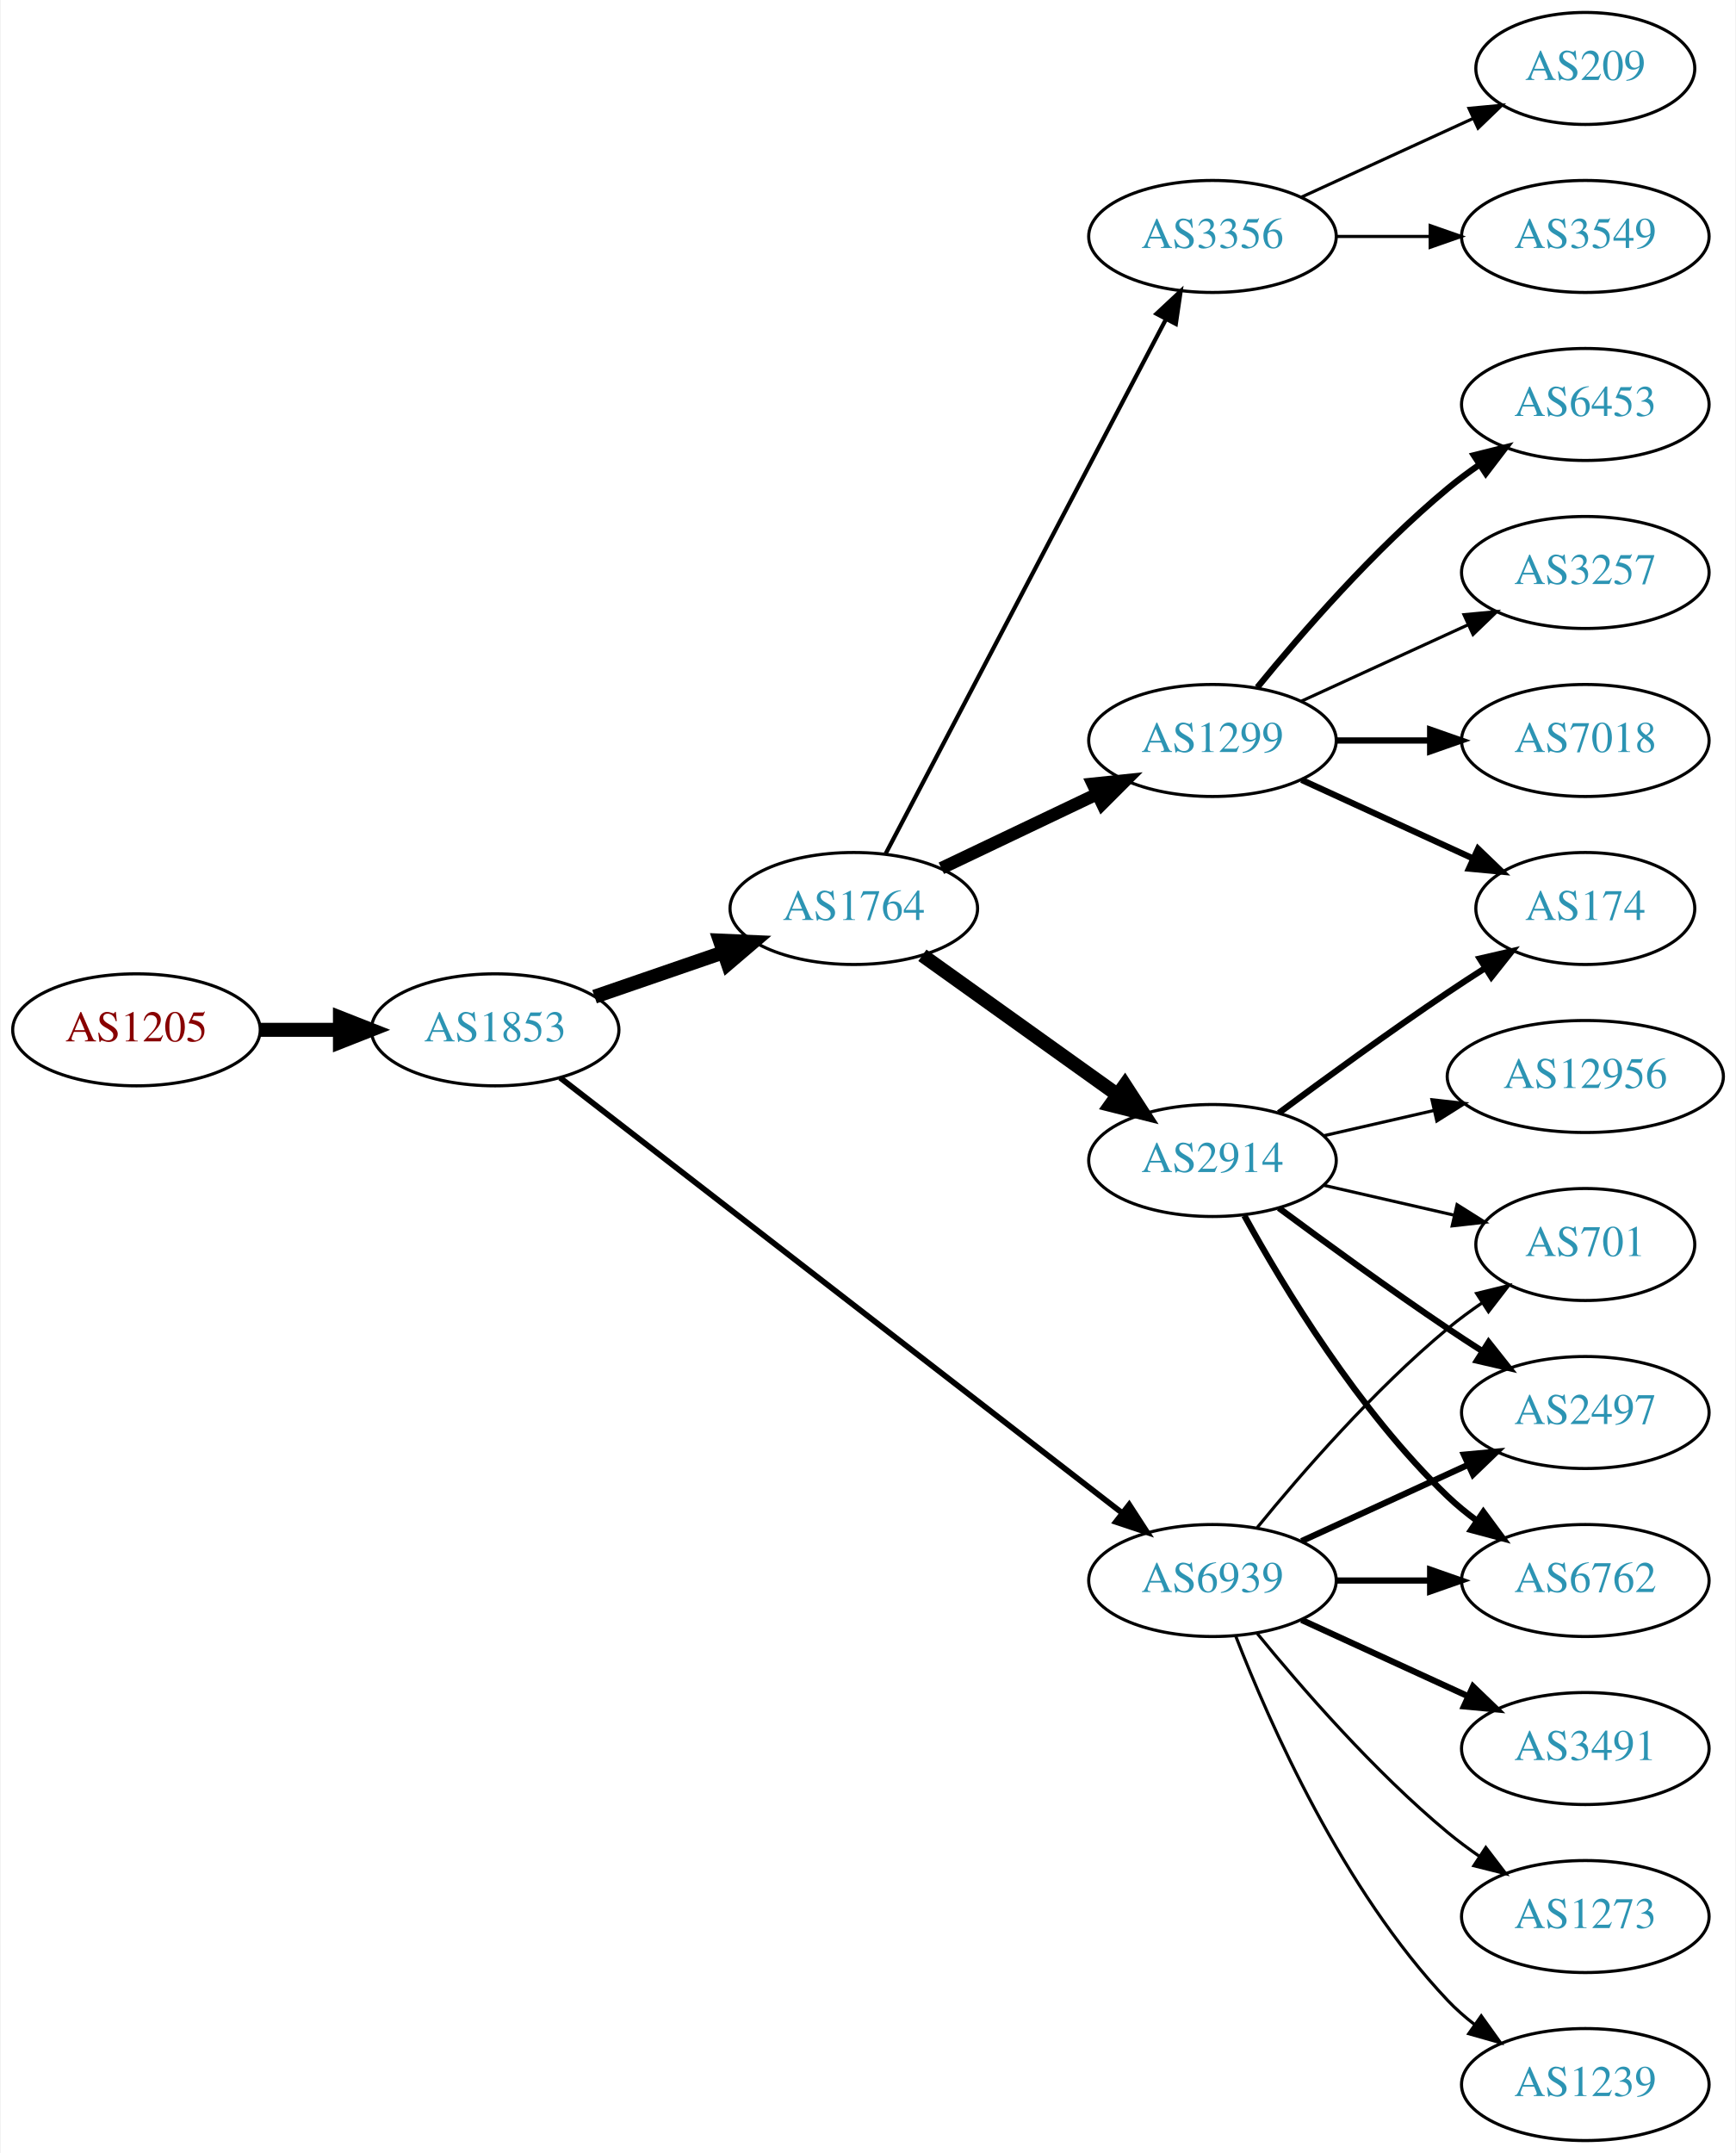
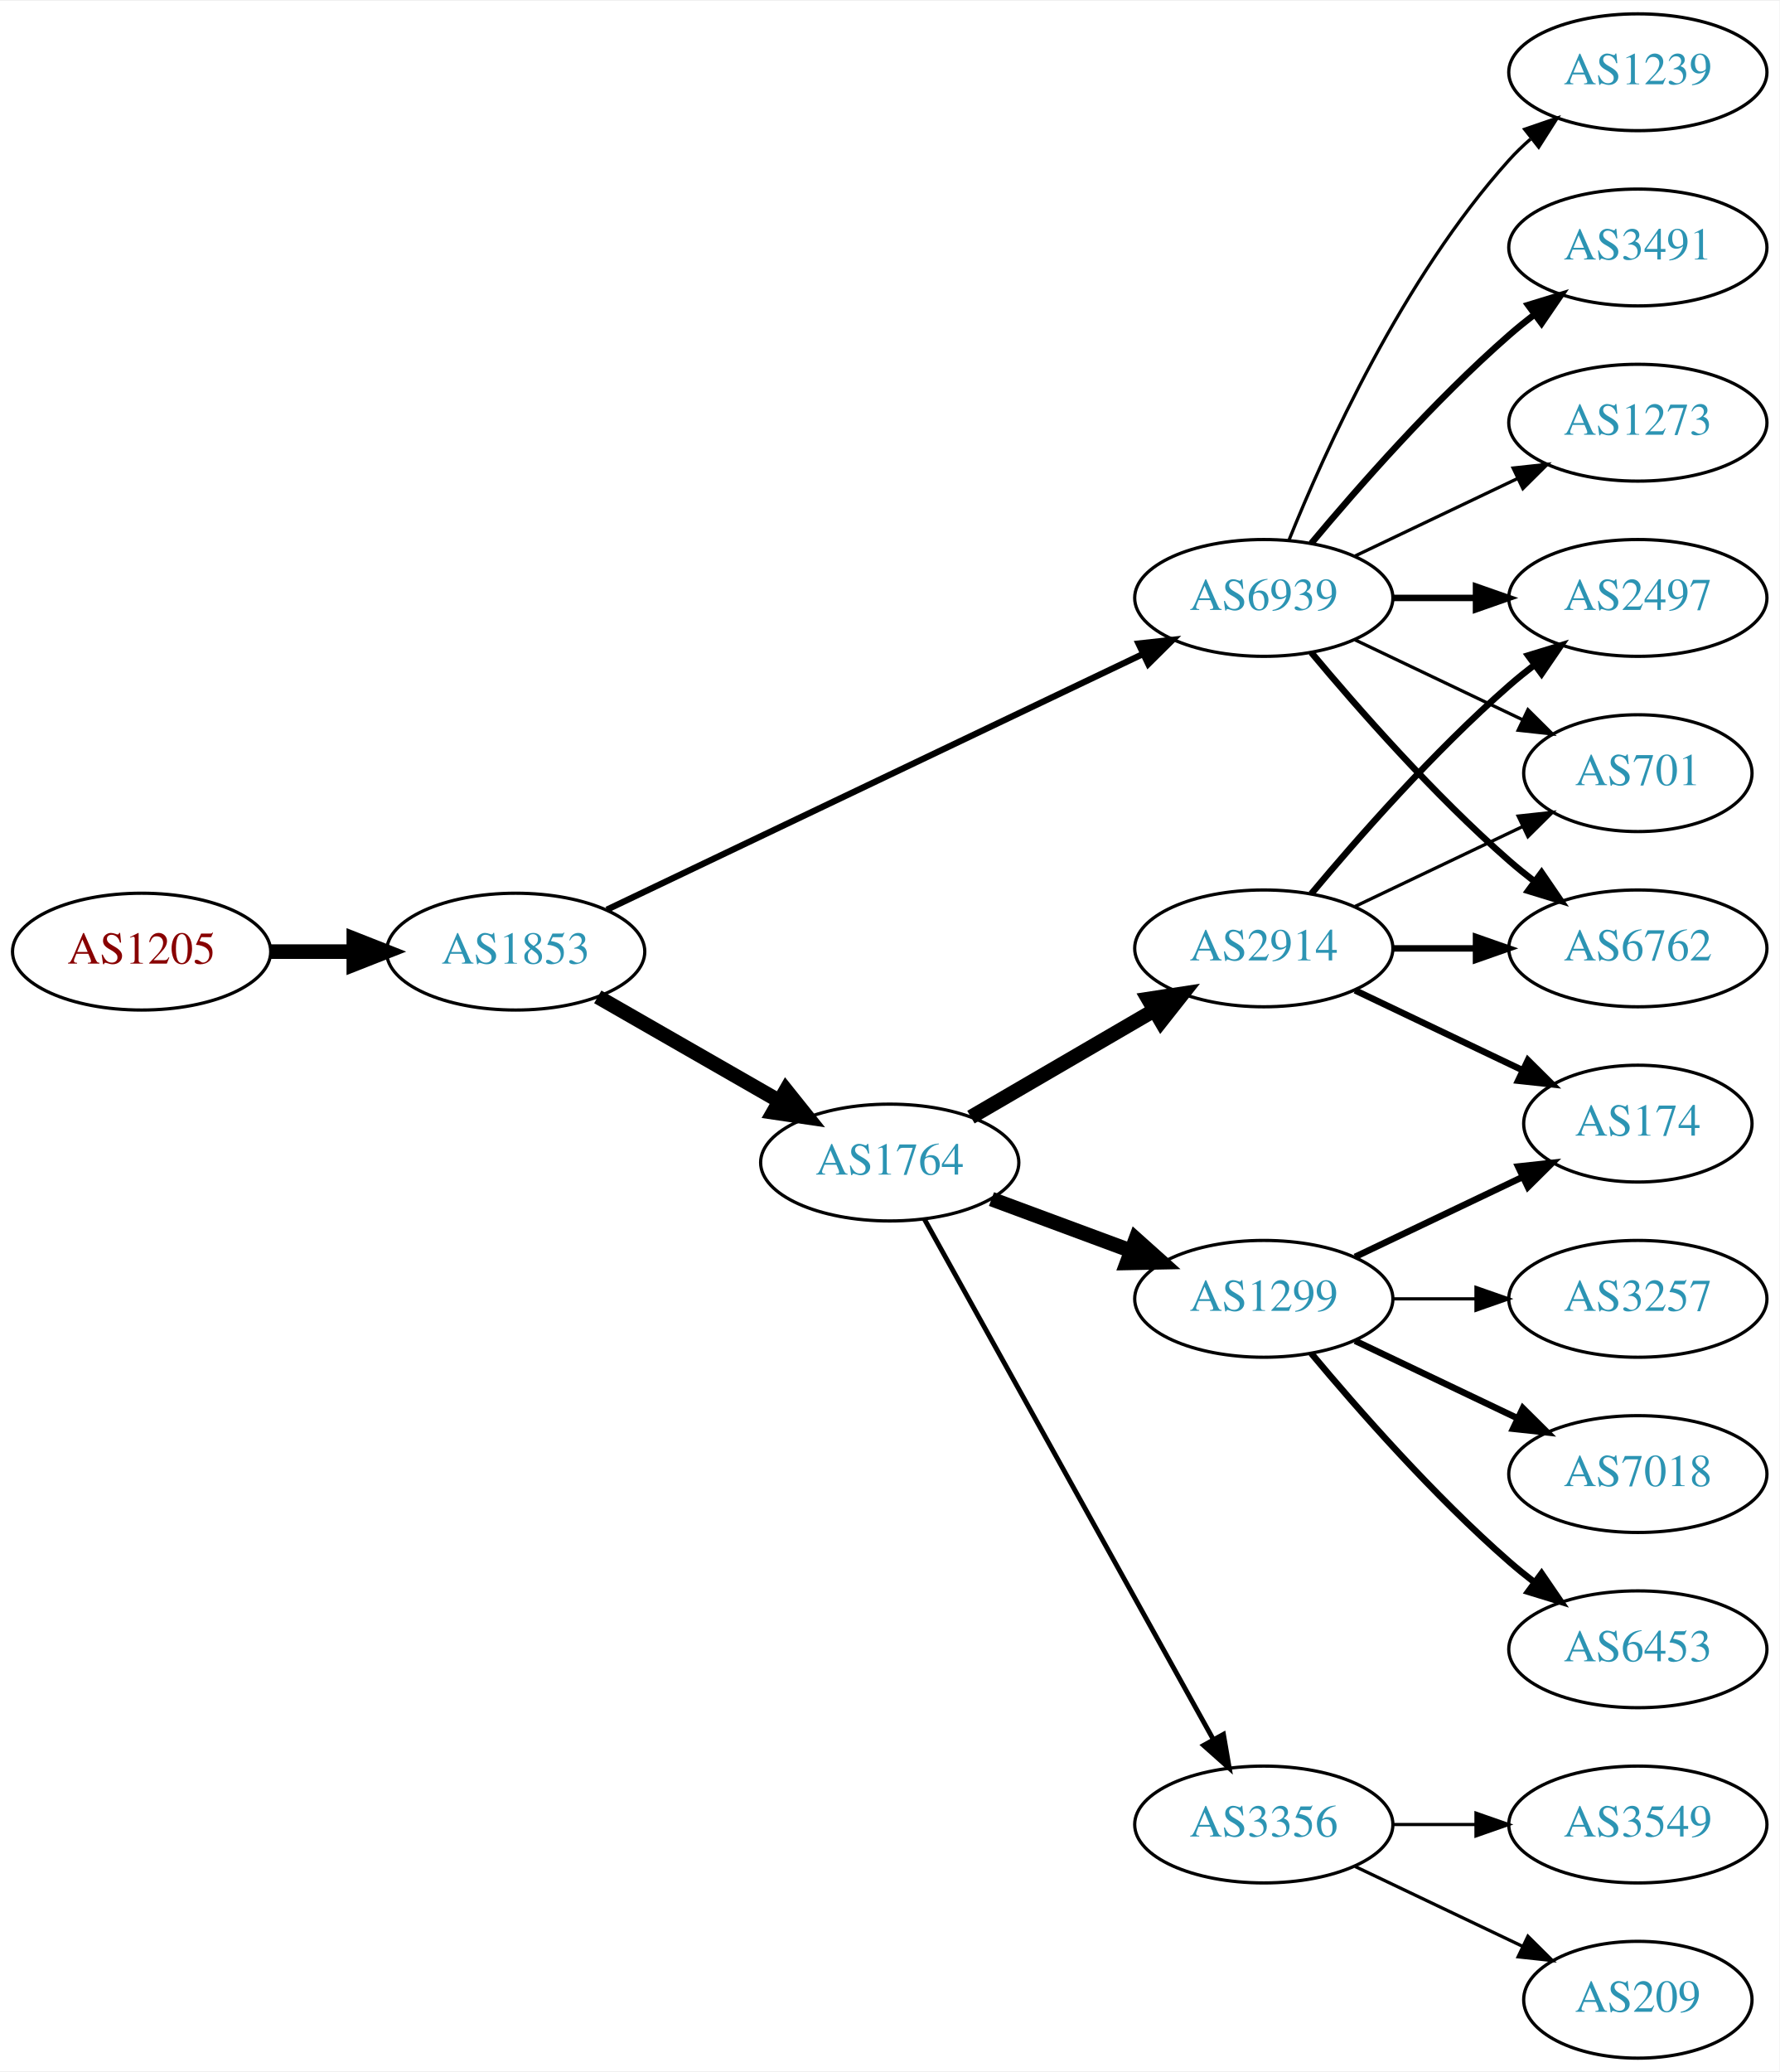
- <svg xmlns="http://www.w3.org/2000/svg" xmlns:xlink="http://www.w3.org/1999/xlink" width="558pt" height="692pt" viewBox="0.00 0.00 557.56 692.00">
-   <g id="graph0" class="graph" transform="scale(1 1) rotate(0) translate(4 688)">
-     <polygon fill="white" stroke="none" points="-4,4 -4,-688 553.564,-688 553.564,4 -4,4" />
+ <svg xmlns="http://www.w3.org/2000/svg" xmlns:xlink="http://www.w3.org/1999/xlink" width="548pt" height="638pt" viewBox="0.00 0.00 548.46 638.00">
+   <g id="graph0" class="graph" transform="scale(1 1) rotate(0) translate(4 634)">
+     <polygon fill="white" stroke="none" points="-4,4 -4,-634 544.465,-634 544.465,4 -4,4" />
    <g id="node1" class="node">
      <g id="a_node1">
        <a xlink:href="/asn/1205" xlink:title="AS1205 ~ University Linz [AT]">
-           <ellipse fill="#ffffff" stroke="black" cx="39.647" cy="-357" rx="39.794" ry="18" />
-           <text text-anchor="middle" x="39.647" y="-353.3" font-family="Times,serif" font-size="14.00" fill="#880000">AS1205</text>
+           <ellipse fill="#ffffff" stroke="black" cx="39.647" cy="-341" rx="39.794" ry="18" />
+           <text text-anchor="middle" x="39.647" y="-337.3" font-family="Times,serif" font-size="14.00" fill="#880000">AS1205</text>
        </a>
      </g>
    </g>
    <g id="node2" class="node">
      <g id="a_node2">
        <a xlink:href="/asn/1853" xlink:title="AS1853 ~ ACOnet Backbone [AT]">
-           <ellipse fill="#ffffff" stroke="black" cx="154.939" cy="-357" rx="39.794" ry="18" />
-           <text text-anchor="middle" x="154.939" y="-353.3" font-family="Times,serif" font-size="14.00" fill="#2c94b3">AS1853</text>
+           <ellipse fill="#ffffff" stroke="black" cx="154.939" cy="-341" rx="39.794" ry="18" />
+           <text text-anchor="middle" x="154.939" y="-337.3" font-family="Times,serif" font-size="14.00" fill="#2c94b3">AS1853</text>
        </a>
      </g>
    </g>
    <g id="edge1" class="edge">
-       <path fill="none" stroke="black" stroke-width="4.5" d="M79.319,-357C87.522,-357 96.286,-357 104.818,-357" />
-       <polygon fill="black" stroke="black" stroke-width="4.5" points="105.057,-360.938 115.057,-357 105.057,-353.063 105.057,-360.938" />
+       <path fill="none" stroke="black" stroke-width="4.5" d="M79.319,-341C87.522,-341 96.286,-341 104.818,-341" />
+       <polygon fill="black" stroke="black" stroke-width="4.5" points="105.057,-344.938 115.057,-341 105.057,-337.063 105.057,-344.938" />
    </g>
    <g id="node3" class="node">
      <g id="a_node3">
-         <a xlink:href="/asn/1764" xlink:title="AS1764 ~ NEXTLAYER-AS [AT]">
-           <ellipse fill="#ffffff" stroke="black" cx="270.232" cy="-396" rx="39.794" ry="18" />
-           <text text-anchor="middle" x="270.232" y="-392.3" font-family="Times,serif" font-size="14.00" fill="#2c94b3">AS1764</text>
+         <a xlink:href="/asn/6939" xlink:title="AS6939 ~ Hurricane Electric LLC [US]">
+           <ellipse fill="#ffffff" stroke="black" cx="385.525" cy="-450" rx="39.794" ry="18" />
+           <text text-anchor="middle" x="385.525" y="-446.3" font-family="Times,serif" font-size="14.00" fill="#2c94b3">AS6939</text>
        </a>
      </g>
    </g>
    <g id="edge2" class="edge">
-       <path fill="none" stroke="black" stroke-width="4.5" d="M186.897,-367.657C199.655,-372.049 214.619,-377.2 228.265,-381.897" />
-       <polygon fill="black" stroke="black" stroke-width="4.5" points="227.181,-385.689 237.918,-385.22 229.745,-378.242 227.181,-385.689" />
+       <path fill="none" stroke="black" stroke-width="1.929" d="M183.059,-353.932C224.131,-373.517 302.18,-410.734 348.145,-432.652" />
+       <polygon fill="black" stroke="black" stroke-width="1.929" points="346.908,-435.94 357.441,-437.085 349.921,-429.622 346.908,-435.94" />
    </g>
    <g id="node4" class="node">
      <g id="a_node4">
-         <a xlink:href="/asn/6939" xlink:title="AS6939 ~ Hurricane Electric LLC [US]">
-           <ellipse fill="#ffffff" stroke="black" cx="385.525" cy="-180" rx="39.794" ry="18" />
-           <text text-anchor="middle" x="385.525" y="-176.3" font-family="Times,serif" font-size="14.00" fill="#2c94b3">AS6939</text>
+         <a xlink:href="/asn/1764" xlink:title="AS1764 ~ NEXTLAYER-AS [AT]">
+           <ellipse fill="#ffffff" stroke="black" cx="270.232" cy="-276" rx="39.794" ry="18" />
+           <text text-anchor="middle" x="270.232" y="-272.3" font-family="Times,serif" font-size="14.00" fill="#2c94b3">AS1764</text>
        </a>
      </g>
    </g>
    <g id="edge3" class="edge">
-       <path fill="none" stroke="black" stroke-width="1.841" d="M175.825,-341.602C216.607,-310.023 309.806,-237.857 356.615,-201.612" />
-       <polygon fill="black" stroke="black" stroke-width="1.841" points="358.759,-204.378 364.523,-195.488 354.473,-198.843 358.759,-204.378" />
+       <path fill="none" stroke="black" stroke-width="4.5" d="M180.244,-327.056C196.521,-317.717 218.158,-305.303 236.02,-295.055" />
+       <polygon fill="black" stroke="black" stroke-width="4.5" points="238.254,-298.313 244.968,-289.921 234.335,-291.482 238.254,-298.313" />
    </g>
    <g id="node5" class="node">
      <g id="a_node5">
-         <a xlink:href="/asn/2914" xlink:title="AS2914 ~ NTT America, Inc. [US]">
-           <ellipse fill="#ffffff" stroke="black" cx="385.525" cy="-315" rx="39.794" ry="18" />
-           <text text-anchor="middle" x="385.525" y="-311.3" font-family="Times,serif" font-size="14.00" fill="#2c94b3">AS2914</text>
+         <a xlink:href="/asn/2497" xlink:title="AS2497 ~ Internet Initiative Japan Inc. [JP]">
+           <ellipse fill="#ffffff" stroke="black" cx="500.818" cy="-450" rx="39.794" ry="18" />
+           <text text-anchor="middle" x="500.818" y="-446.3" font-family="Times,serif" font-size="14.00" fill="#2c94b3">AS2497</text>
        </a>
      </g>
    </g>
    <g id="edge4" class="edge">
-       <path fill="none" stroke="black" stroke-width="4.5" d="M292.276,-380.954C309.891,-368.361 335.229,-350.245 354.895,-336.184" />
-       <polygon fill="black" stroke="black" stroke-width="4.5" points="357.365,-339.259 363.21,-330.24 352.785,-332.853 357.365,-339.259" />
+       <path fill="none" stroke="black" stroke-width="2" d="M425.198,-450C433.401,-450 442.165,-450 450.697,-450" />
+       <polygon fill="black" stroke="black" stroke-width="2" points="450.936,-453.5 460.936,-450 450.936,-446.5 450.936,-453.5" />
    </g>
    <g id="node6" class="node">
      <g id="a_node6">
-         <a xlink:href="/asn/1299" xlink:title="AS1299 ~ Telia Carrier [EU]">
-           <ellipse fill="#ffffff" stroke="black" cx="385.525" cy="-450" rx="39.794" ry="18" />
-           <text text-anchor="middle" x="385.525" y="-446.3" font-family="Times,serif" font-size="14.00" fill="#2c94b3">AS1299</text>
+         <a xlink:href="/asn/701" xlink:title="AS701 ~ UUNET [US]">
+           <ellipse fill="#ffffff" stroke="black" cx="500.818" cy="-396" rx="35.194" ry="18" />
+           <text text-anchor="middle" x="500.818" y="-392.3" font-family="Times,serif" font-size="14.00" fill="#2c94b3">AS701</text>
        </a>
      </g>
    </g>
    <g id="edge5" class="edge">
-       <path fill="none" stroke="black" stroke-width="4.05" d="M298.369,-408.934C313.363,-416.081 332.184,-425.052 348.407,-432.785" />
-       <polygon fill="black" stroke="black" stroke-width="4.05" points="347.059,-436.067 357.61,-437.171 350.108,-429.67 347.059,-436.067" />
+       <path fill="none" stroke="black" d="M413.662,-437.066C429.094,-429.71 448.579,-420.423 465.114,-412.541" />
+       <polygon fill="black" stroke="black" points="466.935,-415.551 474.456,-408.089 463.923,-409.232 466.935,-415.551" />
    </g>
    <g id="node7" class="node">
      <g id="a_node7">
-         <a xlink:href="/asn/3356" xlink:title="AS3356 ~ Level 3 Parent, LLC [US]">
-           <ellipse fill="#ffffff" stroke="black" cx="385.525" cy="-612" rx="39.794" ry="18" />
-           <text text-anchor="middle" x="385.525" y="-608.3" font-family="Times,serif" font-size="14.00" fill="#2c94b3">AS3356</text>
+         <a xlink:href="/asn/1239" xlink:title="AS1239 ~ Sprint [US]">
+           <ellipse fill="#ffffff" stroke="black" cx="500.818" cy="-612" rx="39.794" ry="18" />
+           <text text-anchor="middle" x="500.818" y="-608.3" font-family="Times,serif" font-size="14.00" fill="#2c94b3">AS1239</text>
        </a>
      </g>
    </g>
    <g id="edge6" class="edge">
-       <path fill="none" stroke="black" stroke-width="1.35" d="M280.504,-413.676C300.345,-451.505 347.023,-540.499 370.509,-585.278" />
-       <polygon fill="black" stroke="black" stroke-width="1.35" points="367.54,-587.152 375.285,-594.383 373.739,-583.901 367.54,-587.152" />
+       <path fill="none" stroke="black" d="M393.273,-467.787C404.324,-495.243 428.377,-548.578 461.172,-585 463.174,-587.224 465.393,-589.363 467.725,-591.397" />
+       <polygon fill="black" stroke="black" points="465.924,-594.433 475.944,-597.873 470.256,-588.935 465.924,-594.433" />
+     </g>
+     <g id="node8" class="node">
+       <g id="a_node8">
+         <a xlink:href="/asn/3491" xlink:title="AS3491 ~ PCCW Global, Inc. [US]">
+           <ellipse fill="#ffffff" stroke="black" cx="500.818" cy="-558" rx="39.794" ry="18" />
+           <text text-anchor="middle" x="500.818" y="-554.3" font-family="Times,serif" font-size="14.00" fill="#2c94b3">AS3491</text>
+         </a>
+       </g>
+     </g>
+     <g id="edge7" class="edge">
+       <path fill="none" stroke="black" stroke-width="2" d="M400.155,-466.817C414.438,-483.929 437.984,-510.745 461.172,-531 463.637,-533.154 466.276,-535.294 468.974,-537.372" />
+       <polygon fill="black" stroke="black" stroke-width="2" points="466.998,-540.264 477.128,-543.37 471.147,-534.625 466.998,-540.264" />
    </g>
    <g id="node9" class="node">
      <g id="a_node9">
-         <a xlink:href="/asn/2497" xlink:title="AS2497 ~ Internet Initiative Japan Inc. [JP]">
-           <ellipse fill="#ffffff" stroke="black" cx="505.368" cy="-234" rx="39.794" ry="18" />
-           <text text-anchor="middle" x="505.368" y="-230.3" font-family="Times,serif" font-size="14.00" fill="#2c94b3">AS2497</text>
-         </a>
-       </g>
-     </g>
-     <g id="edge22" class="edge">
-       <path fill="none" stroke="black" stroke-width="2" d="M414.154,-192.661C430.111,-199.973 450.382,-209.261 467.664,-217.181" />
-       <polygon fill="black" stroke="black" stroke-width="2" points="466.363,-220.435 476.912,-221.419 469.279,-214.071 466.363,-220.435" />
+         <a xlink:href="/asn/6762" xlink:title="AS6762 ~ TELECOM ITALIA SPARKLE S.p.A. [IT]">
+           <ellipse fill="#ffffff" stroke="black" cx="500.818" cy="-342" rx="39.794" ry="18" />
+           <text text-anchor="middle" x="500.818" y="-338.3" font-family="Times,serif" font-size="14.00" fill="#2c94b3">AS6762</text>
+         </a>
+       </g>
+     </g>
+     <g id="edge8" class="edge">
+       <path fill="none" stroke="black" stroke-width="2" d="M400.155,-433.183C414.438,-416.071 437.984,-389.255 461.172,-369 463.637,-366.846 466.276,-364.706 468.974,-362.628" />
+       <polygon fill="black" stroke="black" stroke-width="2" points="471.147,-365.375 477.128,-356.63 466.998,-359.736 471.147,-365.375" />
    </g>
    <g id="node10" class="node">
      <g id="a_node10">
-         <a xlink:href="/asn/6762" xlink:title="AS6762 ~ TELECOM ITALIA SPARKLE S.p.A. [IT]">
-           <ellipse fill="#ffffff" stroke="black" cx="505.368" cy="-180" rx="39.794" ry="18" />
-           <text text-anchor="middle" x="505.368" y="-176.3" font-family="Times,serif" font-size="14.00" fill="#2c94b3">AS6762</text>
-         </a>
-       </g>
-     </g>
-     <g id="edge20" class="edge">
-       <path fill="none" stroke="black" stroke-width="2" d="M425.438,-180C434.991,-180 445.341,-180 455.304,-180" />
-       <polygon fill="black" stroke="black" stroke-width="2" points="455.496,-183.5 465.496,-180 455.496,-176.5 455.496,-183.5" />
+         <a xlink:href="/asn/1273" xlink:title="AS1273 ~ Vodafone Group PLC [EU]">
+           <ellipse fill="#ffffff" stroke="black" cx="500.818" cy="-504" rx="39.794" ry="18" />
+           <text text-anchor="middle" x="500.818" y="-500.3" font-family="Times,serif" font-size="14.00" fill="#2c94b3">AS1273</text>
+         </a>
+       </g>
+     </g>
+     <g id="edge9" class="edge">
+       <path fill="none" stroke="black" d="M413.662,-462.934C428.656,-470.081 447.477,-479.052 463.7,-486.785" />
+       <polygon fill="black" stroke="black" points="462.37,-490.028 472.903,-491.171 465.382,-483.709 462.37,-490.028" />
    </g>
    <g id="node11" class="node">
      <g id="a_node11">
-         <a xlink:href="/asn/701" xlink:title="AS701 ~ UUNET [US]">
-           <ellipse fill="#ffffff" stroke="black" cx="505.368" cy="-288" rx="35.194" ry="18" />
-           <text text-anchor="middle" x="505.368" y="-284.3" font-family="Times,serif" font-size="14.00" fill="#2c94b3">AS701</text>
-         </a>
-       </g>
-     </g>
-     <g id="edge19" class="edge">
-       <path fill="none" stroke="black" d="M399.944,-197.065C414.059,-214.375 437.474,-241.345 461.172,-261 464.635,-263.872 468.428,-266.669 472.282,-269.308" />
-       <polygon fill="black" stroke="black" points="470.425,-272.275 480.715,-274.797 474.243,-266.408 470.425,-272.275" />
-     </g>
-     <g id="node18" class="node">
-       <g id="a_node18">
-         <a xlink:href="/asn/1239" xlink:title="AS1239 ~ Sprint [US]">
-           <ellipse fill="#ffffff" stroke="black" cx="505.368" cy="-18" rx="39.794" ry="18" />
-           <text text-anchor="middle" x="505.368" y="-14.3" font-family="Times,serif" font-size="14.00" fill="#2c94b3">AS1239</text>
-         </a>
-       </g>
-     </g>
-     <g id="edge18" class="edge">
-       <path fill="none" stroke="black" d="M393.048,-162.006C403.799,-134.272 427.456,-80.571 461.172,-45 463.757,-42.272 466.675,-39.706 469.743,-37.323" />
-       <polygon fill="black" stroke="black" points="471.922,-40.069 478.092,-31.457 467.897,-34.342 471.922,-40.069" />
-     </g>
-     <g id="node19" class="node">
-       <g id="a_node19">
-         <a xlink:href="/asn/3491" xlink:title="AS3491 ~ PCCW Global, Inc. [US]">
-           <ellipse fill="#ffffff" stroke="black" cx="505.368" cy="-126" rx="39.794" ry="18" />
-           <text text-anchor="middle" x="505.368" y="-122.3" font-family="Times,serif" font-size="14.00" fill="#2c94b3">AS3491</text>
-         </a>
-       </g>
-     </g>
-     <g id="edge21" class="edge">
-       <path fill="none" stroke="black" stroke-width="2" d="M414.154,-167.339C430.111,-160.027 450.382,-150.739 467.664,-142.819" />
-       <polygon fill="black" stroke="black" stroke-width="2" points="469.279,-145.929 476.912,-138.581 466.363,-139.565 469.279,-145.929" />
-     </g>
-     <g id="node20" class="node">
-       <g id="a_node20">
-         <a xlink:href="/asn/1273" xlink:title="AS1273 ~ Vodafone Group PLC [EU]">
-           <ellipse fill="#ffffff" stroke="black" cx="505.368" cy="-72" rx="39.794" ry="18" />
-           <text text-anchor="middle" x="505.368" y="-68.3" font-family="Times,serif" font-size="14.00" fill="#2c94b3">AS1273</text>
-         </a>
-       </g>
-     </g>
-     <g id="edge23" class="edge">
-       <path fill="none" stroke="black" d="M399.944,-162.935C414.059,-145.625 437.474,-118.655 461.172,-99 464.388,-96.332 467.889,-93.73 471.459,-91.259" />
-       <polygon fill="black" stroke="black" points="473.383,-94.183 479.816,-85.764 469.537,-88.334 473.383,-94.183" />
-     </g>
-     <g id="node8" class="node">
-       <g id="a_node8">
-         <a xlink:href="/asn/174" xlink:title="AS174 ~ Cogent Communications [US]">
-           <ellipse fill="#ffffff" stroke="black" cx="505.368" cy="-396" rx="35.194" ry="18" />
-           <text text-anchor="middle" x="505.368" y="-392.3" font-family="Times,serif" font-size="14.00" fill="#2c94b3">AS174</text>
-         </a>
-       </g>
-     </g>
-     <g id="edge7" class="edge">
-       <path fill="none" stroke="black" stroke-width="2" d="M406.856,-330.277C421.718,-341.304 442.463,-356.407 461.172,-369 464.989,-371.569 469.039,-374.21 473.07,-376.786" />
-       <polygon fill="black" stroke="black" stroke-width="2" points="471.439,-379.895 481.764,-382.271 475.174,-373.975 471.439,-379.895" />
-     </g>
-     <g id="edge8" class="edge">
-       <path fill="none" stroke="black" stroke-width="2" d="M406.856,-299.723C421.718,-288.696 442.463,-273.593 461.172,-261 464.721,-258.611 468.471,-256.161 472.22,-253.758" />
-       <polygon fill="black" stroke="black" stroke-width="2" points="474.288,-256.591 480.868,-248.288 470.546,-250.675 474.288,-256.591" />
-     </g>
-     <g id="edge9" class="edge">
-       <path fill="none" stroke="black" stroke-width="2" d="M395.767,-297.287C408.312,-274.439 432.489,-234.389 461.172,-207 464.04,-204.261 467.229,-201.653 470.538,-199.215" />
-       <polygon fill="black" stroke="black" stroke-width="2" points="472.601,-202.044 478.897,-193.523 468.662,-196.258 472.601,-202.044" />
+         <a xlink:href="/asn/1299" xlink:title="AS1299 ~ Telia Carrier [EU]">
+           <ellipse fill="#ffffff" stroke="black" cx="385.525" cy="-234" rx="39.794" ry="18" />
+           <text text-anchor="middle" x="385.525" y="-230.3" font-family="Times,serif" font-size="14.00" fill="#2c94b3">AS1299</text>
+         </a>
+       </g>
    </g>
    <g id="edge10" class="edge">
-       <path fill="none" stroke="black" d="M421.245,-307.045C434.337,-304.045 449.359,-300.604 463,-297.478" />
-       <polygon fill="black" stroke="black" points="464.142,-300.807 473.107,-295.162 462.578,-293.984 464.142,-300.807" />
+       <path fill="none" stroke="black" stroke-width="4.5" d="M301.593,-264.745C314.8,-259.849 330.457,-254.044 344.589,-248.805" />
+       <polygon fill="black" stroke="black" stroke-width="4.5" points="346.073,-252.454 354.081,-245.286 343.336,-245.07 346.073,-252.454" />
    </g>
    <g id="node12" class="node">
      <g id="a_node12">
-         <a xlink:href="/asn/12956" xlink:title="AS12956 ~ TELXIUS [ES]">
-           <ellipse fill="#ffffff" stroke="black" cx="505.368" cy="-342" rx="44.393" ry="18" />
-           <text text-anchor="middle" x="505.368" y="-338.3" font-family="Times,serif" font-size="14.00" fill="#2c94b3">AS12956</text>
+         <a xlink:href="/asn/2914" xlink:title="AS2914 ~ NTT America, Inc. [US]">
+           <ellipse fill="#ffffff" stroke="black" cx="385.525" cy="-342" rx="39.794" ry="18" />
+           <text text-anchor="middle" x="385.525" y="-338.3" font-family="Times,serif" font-size="14.00" fill="#2c94b3">AS2914</text>
        </a>
      </g>
    </g>
    <g id="edge11" class="edge">
-       <path fill="none" stroke="black" d="M421.245,-322.955C432.383,-325.507 444.918,-328.379 456.811,-331.104" />
-       <polygon fill="black" stroke="black" points="456.077,-334.526 466.606,-333.348 457.64,-327.703 456.077,-334.526" />
-     </g>
-     <g id="edge12" class="edge">
-       <path fill="none" stroke="black" stroke-width="2" d="M414.154,-437.339C430.57,-429.817 451.552,-420.202 469.149,-412.139" />
-       <polygon fill="black" stroke="black" stroke-width="2" points="470.893,-415.189 478.526,-407.842 467.977,-408.826 470.893,-415.189" />
+       <path fill="none" stroke="black" stroke-width="4.5" d="M295.259,-289.997C311.631,-299.535 333.518,-312.285 351.522,-322.774" />
+       <polygon fill="black" stroke="black" stroke-width="4.5" points="349.911,-326.392 360.533,-328.023 353.875,-319.587 349.911,-326.392" />
    </g>
    <g id="node13" class="node">
      <g id="a_node13">
-         <a xlink:href="/asn/7018" xlink:title="AS7018 ~ AT&amp;T Services, Inc. [US]">
-           <ellipse fill="#ffffff" stroke="black" cx="505.368" cy="-450" rx="39.794" ry="18" />
-           <text text-anchor="middle" x="505.368" y="-446.3" font-family="Times,serif" font-size="14.00" fill="#2c94b3">AS7018</text>
-         </a>
-       </g>
-     </g>
-     <g id="edge13" class="edge">
-       <path fill="none" stroke="black" stroke-width="2" d="M425.438,-450C434.991,-450 445.341,-450 455.304,-450" />
-       <polygon fill="black" stroke="black" stroke-width="2" points="455.496,-453.5 465.496,-450 455.496,-446.5 455.496,-453.5" />
+         <a xlink:href="/asn/3356" xlink:title="AS3356 ~ Level 3 Parent, LLC [US]">
+           <ellipse fill="#ffffff" stroke="black" cx="385.525" cy="-72" rx="39.794" ry="18" />
+           <text text-anchor="middle" x="385.525" y="-68.3" font-family="Times,serif" font-size="14.00" fill="#2c94b3">AS3356</text>
+         </a>
+       </g>
+     </g>
+     <g id="edge12" class="edge">
+       <path fill="none" stroke="black" stroke-width="1.5" d="M280.892,-258.607C300.791,-222.776 346.455,-140.552 369.959,-98.229" />
+       <polygon fill="black" stroke="black" stroke-width="1.5" points="373.095,-99.79 374.891,-89.349 366.976,-96.392 373.095,-99.79" />
    </g>
    <g id="node14" class="node">
      <g id="a_node14">
-         <a xlink:href="/asn/6453" xlink:title="AS6453 ~ TATA COMMUNICATIONS (AMERICA) INC [US]">
-           <ellipse fill="#ffffff" stroke="black" cx="505.368" cy="-558" rx="39.794" ry="18" />
-           <text text-anchor="middle" x="505.368" y="-554.3" font-family="Times,serif" font-size="14.00" fill="#2c94b3">AS6453</text>
-         </a>
-       </g>
-     </g>
-     <g id="edge14" class="edge">
-       <path fill="none" stroke="black" stroke-width="2" d="M399.944,-467.065C414.059,-484.375 437.474,-511.345 461.172,-531 464.388,-533.668 467.889,-536.27 471.459,-538.741" />
-       <polygon fill="black" stroke="black" stroke-width="2" points="469.537,-541.666 479.816,-544.236 473.383,-535.817 469.537,-541.666" />
+         <a xlink:href="/asn/174" xlink:title="AS174 ~ Cogent Communications [US]">
+           <ellipse fill="#ffffff" stroke="black" cx="500.818" cy="-288" rx="35.194" ry="18" />
+           <text text-anchor="middle" x="500.818" y="-284.3" font-family="Times,serif" font-size="14.00" fill="#2c94b3">AS174</text>
+         </a>
+       </g>
+     </g>
+     <g id="edge13" class="edge">
+       <path fill="none" stroke="black" stroke-width="2" d="M413.662,-246.934C429.094,-254.29 448.579,-263.577 465.114,-271.459" />
+       <polygon fill="black" stroke="black" stroke-width="2" points="463.923,-274.768 474.456,-275.911 466.935,-268.449 463.923,-274.768" />
    </g>
    <g id="node15" class="node">
      <g id="a_node15">
        <a xlink:href="/asn/3257" xlink:title="AS3257 ~ GTT [DE]">
-           <ellipse fill="#ffffff" stroke="black" cx="505.368" cy="-504" rx="39.794" ry="18" />
-           <text text-anchor="middle" x="505.368" y="-500.3" font-family="Times,serif" font-size="14.00" fill="#2c94b3">AS3257</text>
-         </a>
-       </g>
-     </g>
-     <g id="edge15" class="edge">
-       <path fill="none" stroke="black" d="M414.154,-462.661C430.111,-469.973 450.382,-479.261 467.664,-487.181" />
-       <polygon fill="black" stroke="black" points="466.363,-490.435 476.912,-491.419 469.279,-484.071 466.363,-490.435" />
+           <ellipse fill="#ffffff" stroke="black" cx="500.818" cy="-234" rx="39.794" ry="18" />
+           <text text-anchor="middle" x="500.818" y="-230.3" font-family="Times,serif" font-size="14.00" fill="#2c94b3">AS3257</text>
+         </a>
+       </g>
+     </g>
+     <g id="edge14" class="edge">
+       <path fill="none" stroke="black" d="M425.198,-234C433.401,-234 442.165,-234 450.697,-234" />
+       <polygon fill="black" stroke="black" points="450.936,-237.5 460.936,-234 450.936,-230.5 450.936,-237.5" />
    </g>
    <g id="node16" class="node">
      <g id="a_node16">
-         <a xlink:href="/asn/3549" xlink:title="AS3549 ~ Level 3 Parent, LLC [US]">
-           <ellipse fill="#ffffff" stroke="black" cx="505.368" cy="-612" rx="39.794" ry="18" />
-           <text text-anchor="middle" x="505.368" y="-608.3" font-family="Times,serif" font-size="14.00" fill="#2c94b3">AS3549</text>
-         </a>
-       </g>
-     </g>
-     <g id="edge16" class="edge">
-       <path fill="none" stroke="black" d="M425.438,-612C434.991,-612 445.341,-612 455.304,-612" />
-       <polygon fill="black" stroke="black" points="455.496,-615.5 465.496,-612 455.496,-608.5 455.496,-615.5" />
+         <a xlink:href="/asn/7018" xlink:title="AS7018 ~ AT&amp;T Services, Inc. [US]">
+           <ellipse fill="#ffffff" stroke="black" cx="500.818" cy="-180" rx="39.794" ry="18" />
+           <text text-anchor="middle" x="500.818" y="-176.3" font-family="Times,serif" font-size="14.00" fill="#2c94b3">AS7018</text>
+         </a>
+       </g>
+     </g>
+     <g id="edge15" class="edge">
+       <path fill="none" stroke="black" stroke-width="2" d="M413.662,-221.066C428.656,-213.919 447.477,-204.948 463.7,-197.215" />
+       <polygon fill="black" stroke="black" stroke-width="2" points="465.382,-200.291 472.903,-192.829 462.37,-193.972 465.382,-200.291" />
    </g>
    <g id="node17" class="node">
      <g id="a_node17">
+         <a xlink:href="/asn/6453" xlink:title="AS6453 ~ TATA COMMUNICATIONS (AMERICA) INC [US]">
+           <ellipse fill="#ffffff" stroke="black" cx="500.818" cy="-126" rx="39.794" ry="18" />
+           <text text-anchor="middle" x="500.818" y="-122.3" font-family="Times,serif" font-size="14.00" fill="#2c94b3">AS6453</text>
+         </a>
+       </g>
+     </g>
+     <g id="edge16" class="edge">
+       <path fill="none" stroke="black" stroke-width="2" d="M400.155,-217.183C414.438,-200.071 437.984,-173.255 461.172,-153 463.637,-150.846 466.276,-148.706 468.974,-146.628" />
+       <polygon fill="black" stroke="black" stroke-width="2" points="471.147,-149.375 477.128,-140.63 466.998,-143.736 471.147,-149.375" />
+     </g>
+     <g id="edge17" class="edge">
+       <path fill="none" stroke="black" stroke-width="2" d="M400.155,-358.817C414.438,-375.929 437.984,-402.745 461.172,-423 463.637,-425.154 466.276,-427.294 468.974,-429.372" />
+       <polygon fill="black" stroke="black" stroke-width="2" points="466.998,-432.264 477.128,-435.37 471.147,-426.625 466.998,-432.264" />
+     </g>
+     <g id="edge20" class="edge">
+       <path fill="none" stroke="black" d="M413.662,-354.934C429.094,-362.29 448.579,-371.577 465.114,-379.459" />
+       <polygon fill="black" stroke="black" points="463.923,-382.768 474.456,-383.911 466.935,-376.449 463.923,-382.768" />
+     </g>
+     <g id="edge18" class="edge">
+       <path fill="none" stroke="black" stroke-width="2" d="M425.198,-342C433.401,-342 442.165,-342 450.697,-342" />
+       <polygon fill="black" stroke="black" stroke-width="2" points="450.936,-345.5 460.936,-342 450.936,-338.5 450.936,-345.5" />
+     </g>
+     <g id="edge19" class="edge">
+       <path fill="none" stroke="black" stroke-width="2" d="M413.662,-329.066C429.094,-321.71 448.579,-312.423 465.114,-304.541" />
+       <polygon fill="black" stroke="black" stroke-width="2" points="466.935,-307.551 474.456,-300.089 463.923,-301.232 466.935,-307.551" />
+     </g>
+     <g id="node18" class="node">
+       <g id="a_node18">
+         <a xlink:href="/asn/3549" xlink:title="AS3549 ~ Level 3 Parent, LLC [US]">
+           <ellipse fill="#ffffff" stroke="black" cx="500.818" cy="-72" rx="39.794" ry="18" />
+           <text text-anchor="middle" x="500.818" y="-68.3" font-family="Times,serif" font-size="14.00" fill="#2c94b3">AS3549</text>
+         </a>
+       </g>
+     </g>
+     <g id="edge21" class="edge">
+       <path fill="none" stroke="black" d="M425.198,-72C433.401,-72 442.165,-72 450.697,-72" />
+       <polygon fill="black" stroke="black" points="450.936,-75.5 460.936,-72 450.936,-68.5 450.936,-75.5" />
+     </g>
+     <g id="node19" class="node">
+       <g id="a_node19">
        <a xlink:href="/asn/209" xlink:title="AS209 ~ CenturyLink Communications, LLC [US]">
-           <ellipse fill="#ffffff" stroke="black" cx="505.368" cy="-666" rx="35.194" ry="18" />
-           <text text-anchor="middle" x="505.368" y="-662.3" font-family="Times,serif" font-size="14.00" fill="#2c94b3">AS209</text>
-         </a>
-       </g>
-     </g>
-     <g id="edge17" class="edge">
-       <path fill="none" stroke="black" d="M414.154,-624.661C430.57,-632.183 451.552,-641.798 469.149,-649.861" />
-       <polygon fill="black" stroke="black" points="467.977,-653.174 478.526,-654.158 470.893,-646.811 467.977,-653.174" />
+           <ellipse fill="#ffffff" stroke="black" cx="500.818" cy="-18" rx="35.194" ry="18" />
+           <text text-anchor="middle" x="500.818" y="-14.3" font-family="Times,serif" font-size="14.00" fill="#2c94b3">AS209</text>
+         </a>
+       </g>
+     </g>
+     <g id="edge22" class="edge">
+       <path fill="none" stroke="black" d="M413.662,-59.066C429.094,-51.71 448.579,-42.423 465.114,-34.541" />
+       <polygon fill="black" stroke="black" points="466.935,-37.551 474.456,-30.089 463.923,-31.232 466.935,-37.551" />
    </g>
  </g>
</svg>
